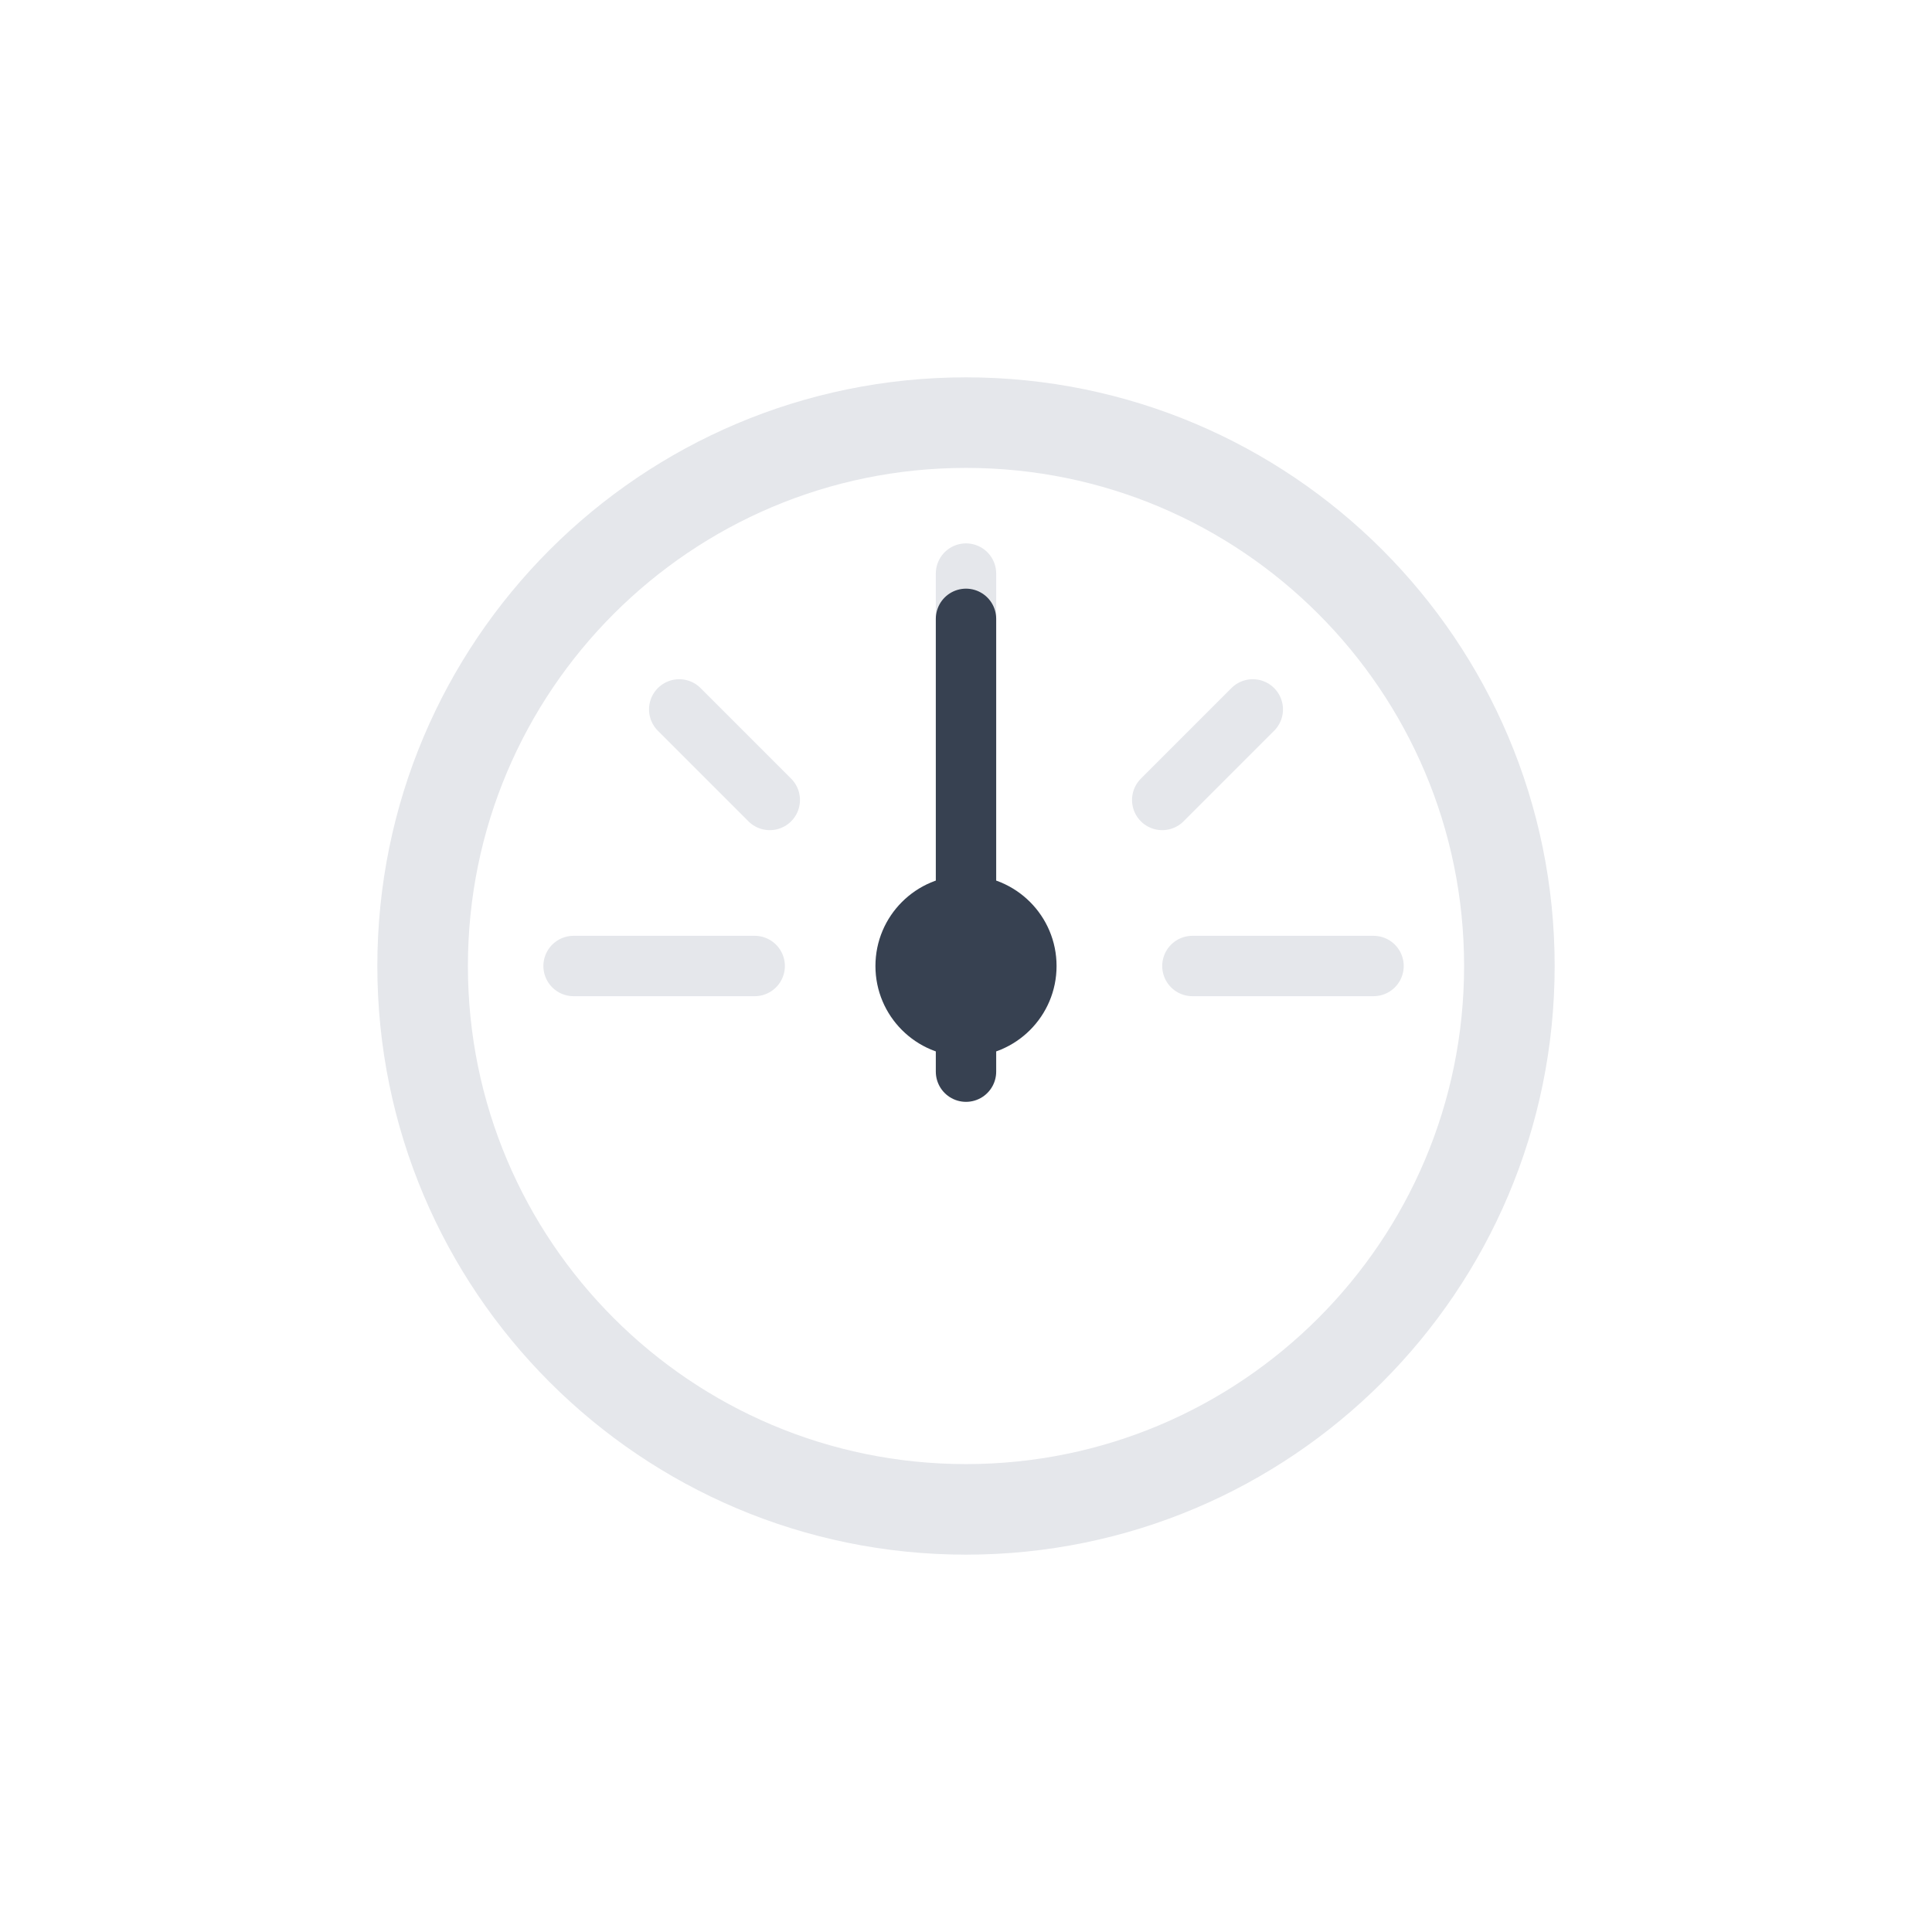
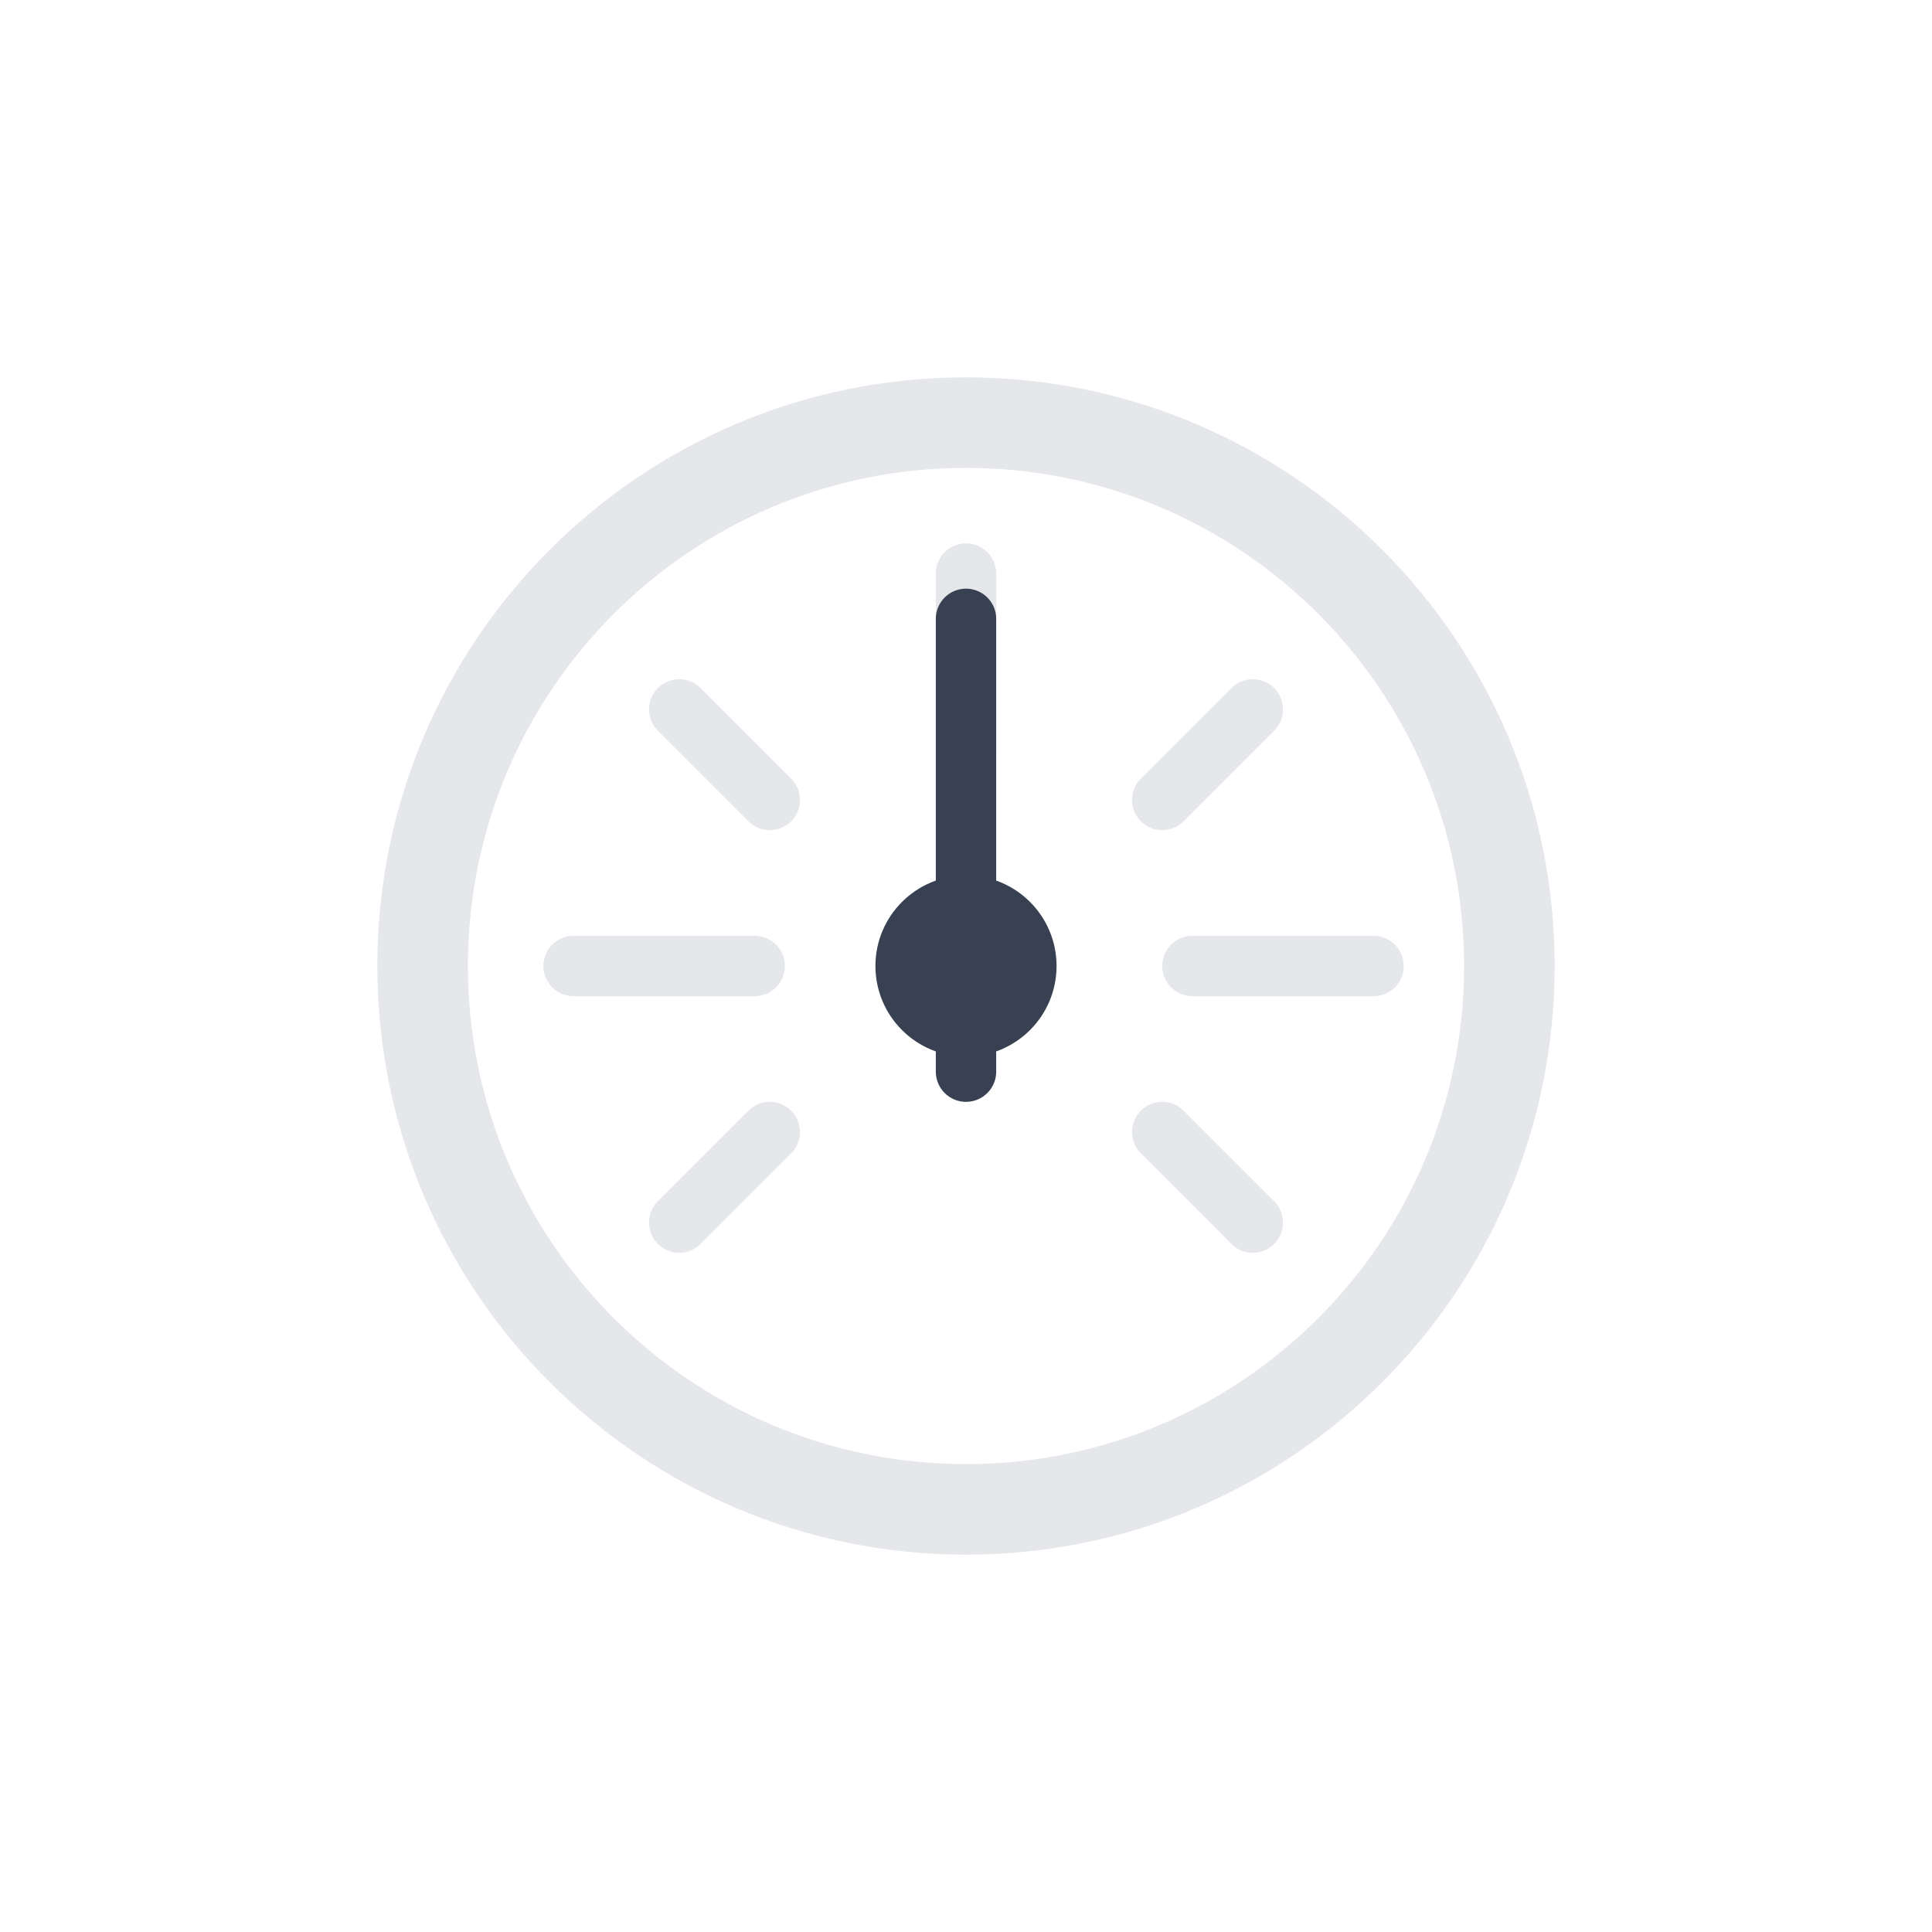
<svg xmlns="http://www.w3.org/2000/svg" viewBox="0 0 64 64">
  <circle cx="32" cy="32" r="18" fill="none" stroke="#e5e7eb" stroke-linecap="round" stroke-linejoin="round" stroke-width="3" />
-   <path d="M32,25V19M45.5,32h-6M25,32H19m22.5-8.5-3,3m-13,0-3-3" fill="none" stroke="#e5e7eb" stroke-linecap="round" stroke-linejoin="round" stroke-width="2" />
+   <path d="M32,25V19M45.5,32h-6M25,32H19m22.5-8.5-3,3m-13,0-3-3m16,14,3,3m-19,0,3-3" fill="none" stroke="#e5e7eb" stroke-linecap="round" stroke-linejoin="round" stroke-width="2" />
  <circle cx="32" cy="32" r="3" fill="#374151" />
  <line x1="32" y1="35.5" x2="32" y2="20.5" fill="none" stroke="#374151" stroke-linecap="round" stroke-miterlimit="10" stroke-width="2">
    <animateTransform attributeName="transform" dur="9s" values="30 32 32; 55 32 32; 45 32 32; 55 32 32; 30 32 32" repeatCount="indefinite" type="rotate" />
  </line>
</svg>
